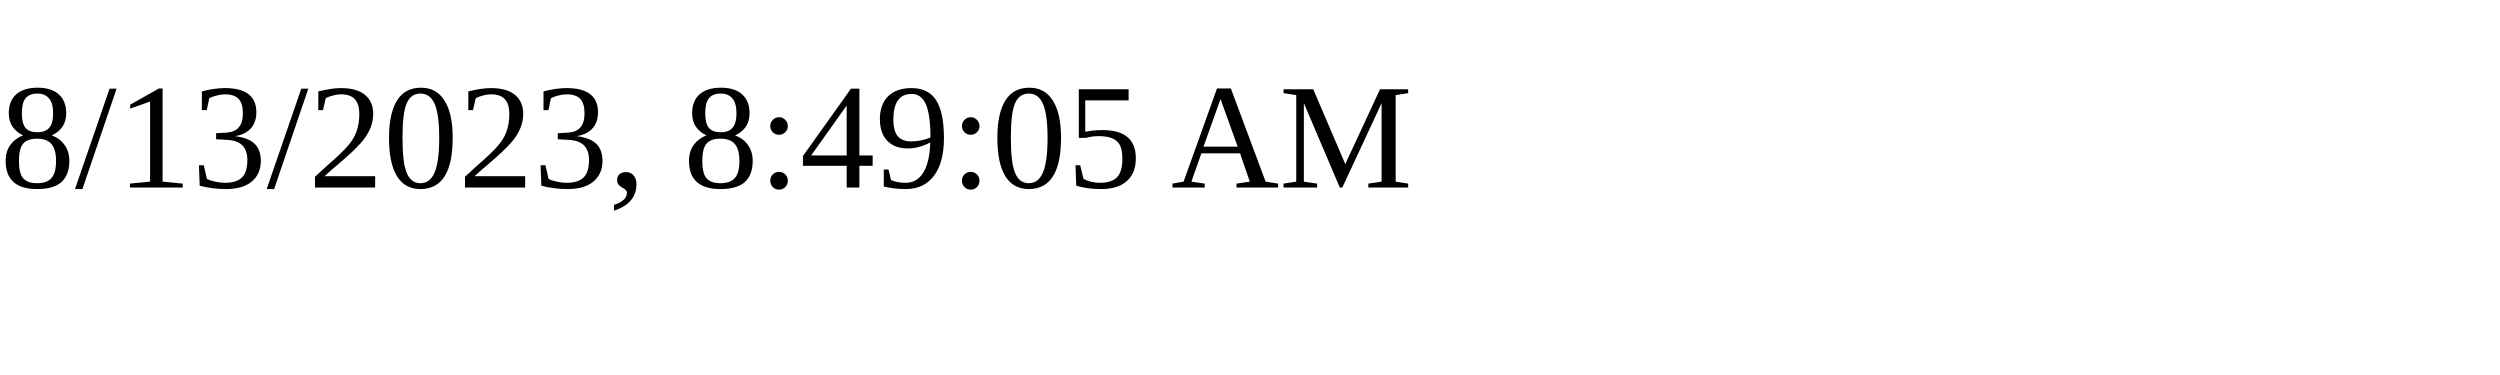
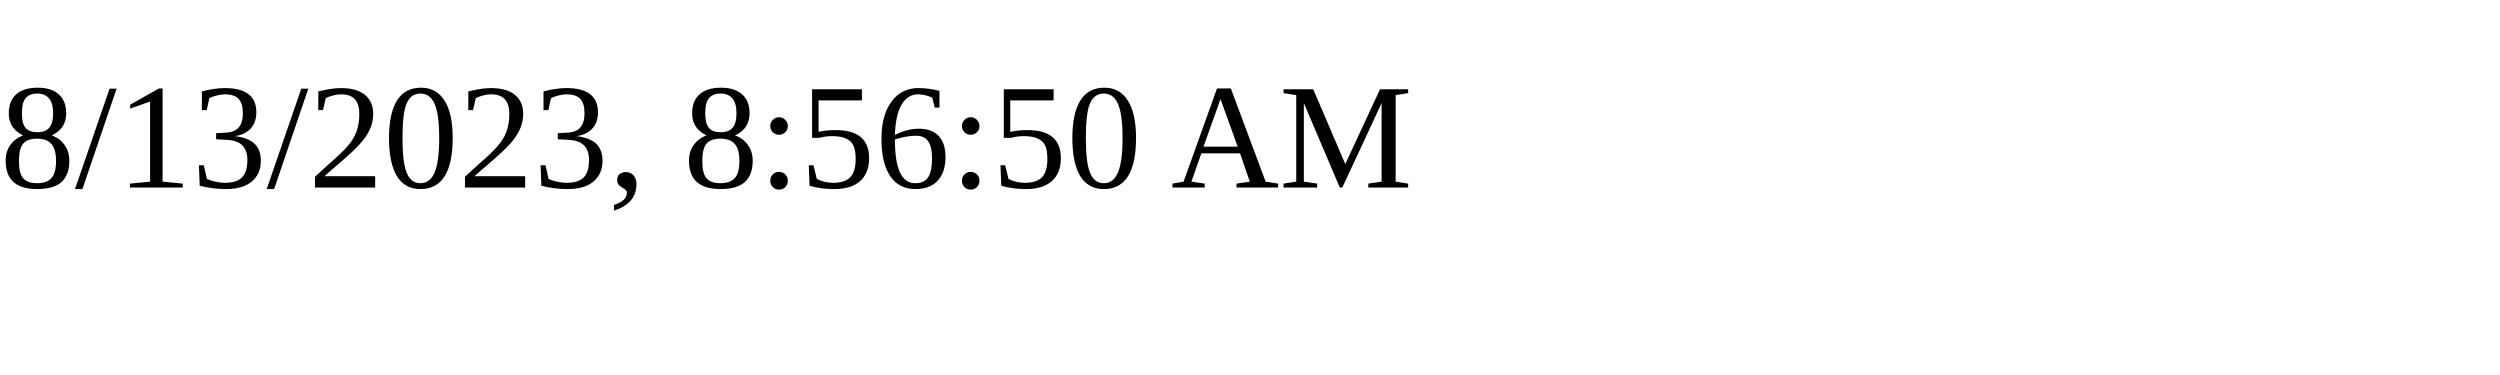
<svg xmlns="http://www.w3.org/2000/svg" height="30" width="200">
-   <text x="0" y="15">8/13/2023, 8:49:05 AM</text>
+   <text x="0" y="15">8/13/2023, 8:56:50 AM</text>
</svg>
